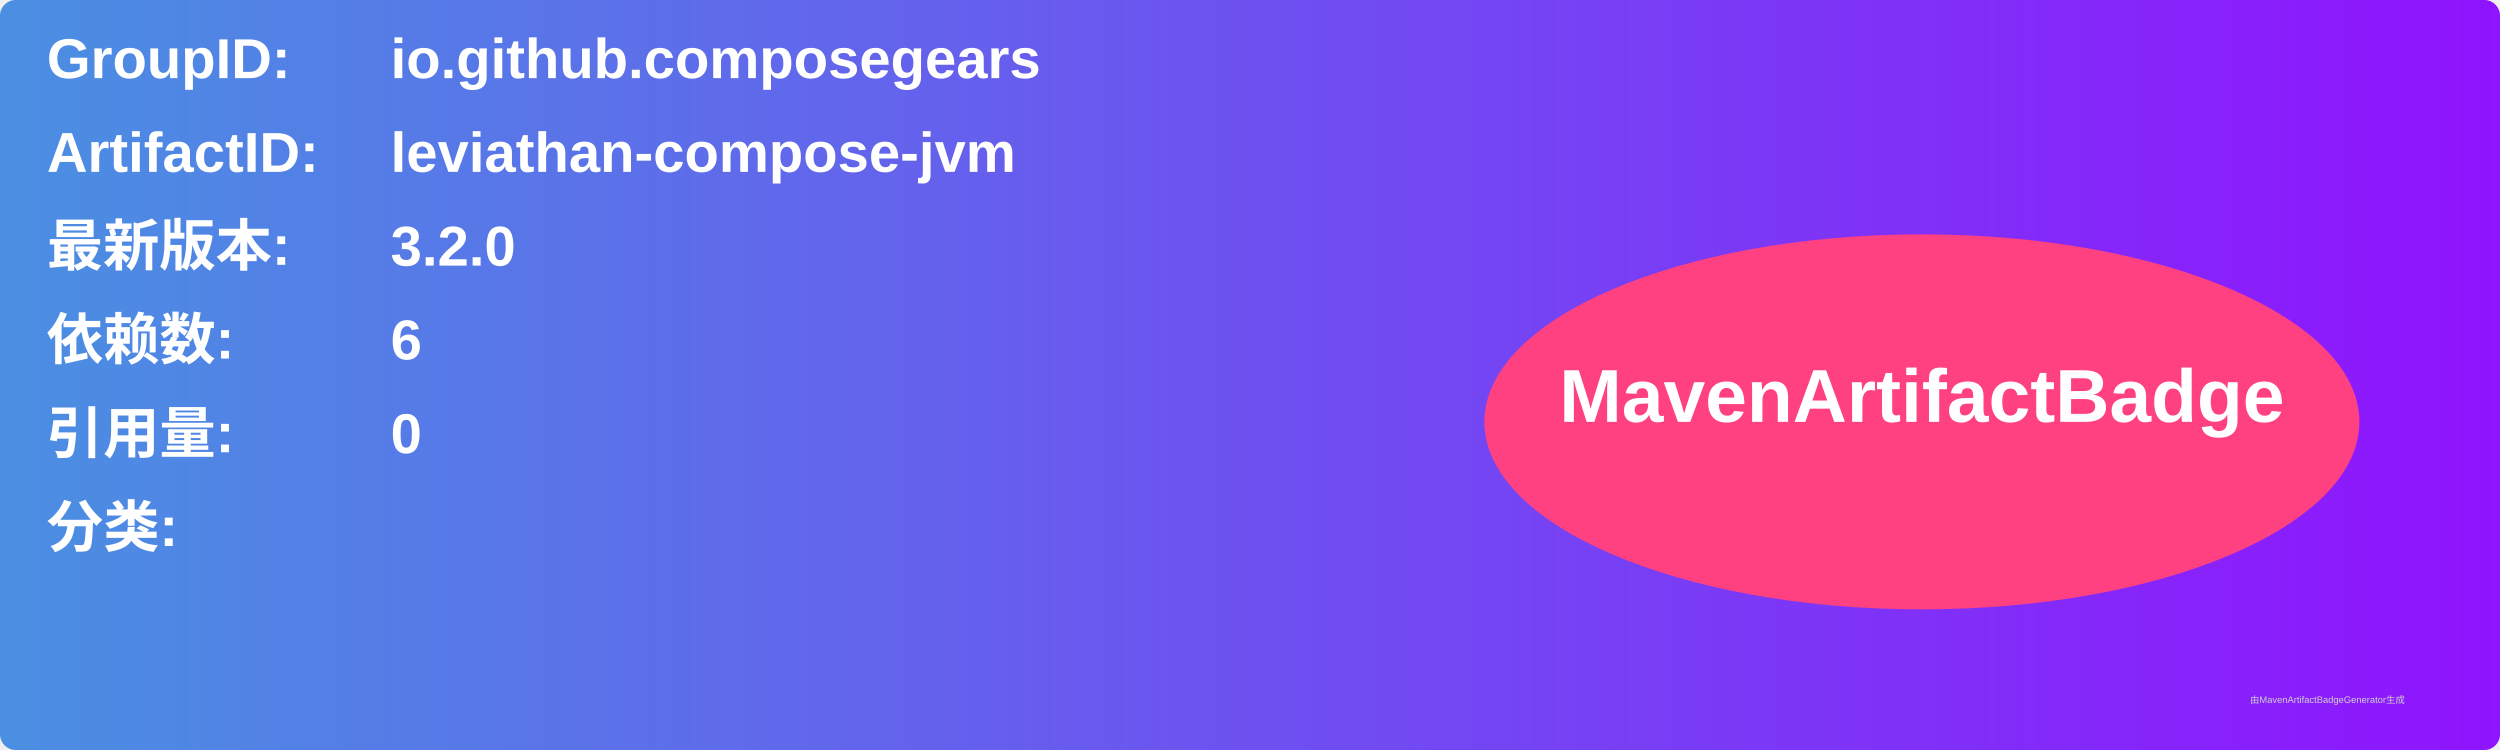
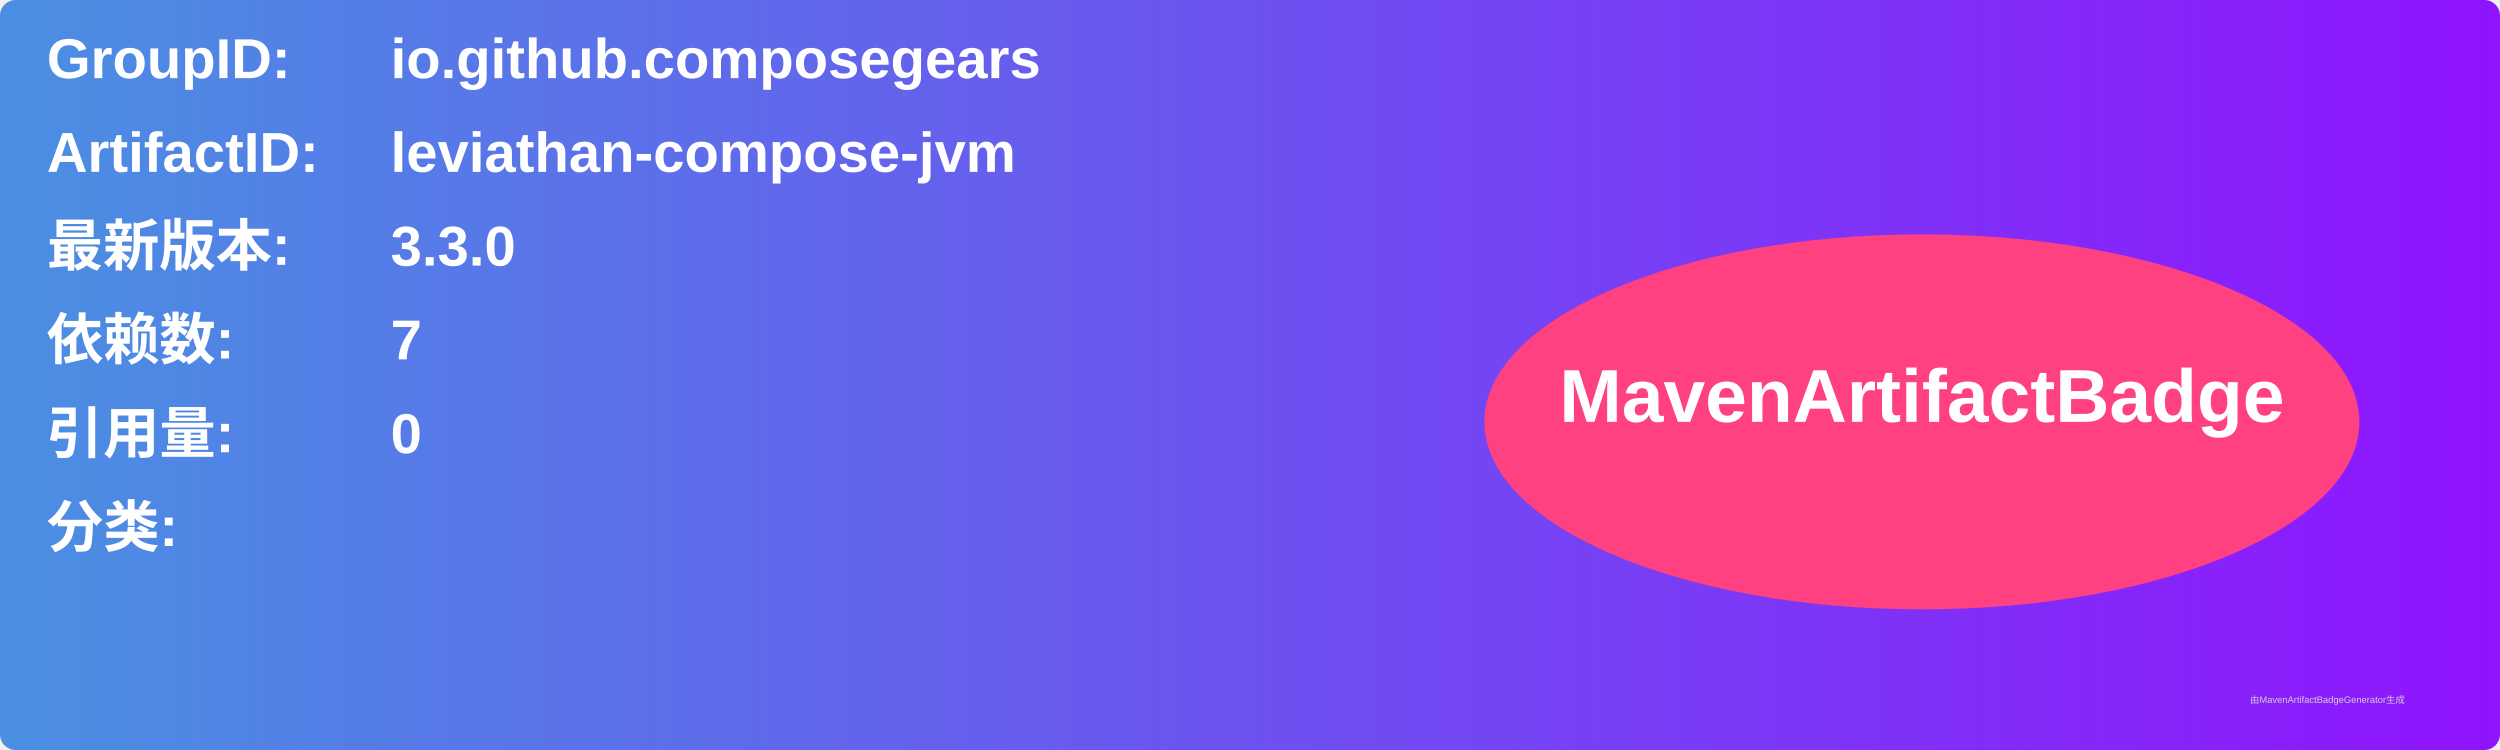
<svg xmlns="http://www.w3.org/2000/svg" width="800" height="240" viewBox="0 0 800 240">
  <linearGradient id="grad" x1="0%" y1="0%" x2="100%" y2="0%">
    <stop offset="0%" stop-color="#4a90e2" />
    <stop offset="100%" stop-color="#9013fe" />
  </linearGradient>
  <rect width="100%" height="100%" rx="5" ry="5" fill="url(#grad)" />
  <g transform="translate(15, 15)">
    <text x="0" y="10" font-family="Arial" font-size="18" fill="white" font-weight="bold" width="260">GroupID:</text>
    <text x="110" y="10" font-family="Arial" font-size="18" fill="white" font-weight="bold" width="460">io.github.composegears</text>
    <text x="0" y="40" font-family="Arial" font-size="18" fill="white" font-weight="bold" width="260">ArtifactID:</text>
    <text x="110" y="40" font-family="Arial" font-size="18" fill="white" font-weight="bold" width="460">leviathan-compose-jvm</text>
    <text x="0" y="70" font-family="Arial" font-size="18" fill="white" font-weight="bold">最新版本:</text>
    <text x="110" y="70" font-family="Arial" font-size="18" fill="white" font-weight="bold">
-       <tspan font-weight="bold">3.2.0</tspan>
+       <tspan font-weight="bold">3.3.0</tspan>
    </text>
    <text x="0" y="100" font-family="Arial" font-size="18" fill="white" font-weight="bold">依赖数: </text>
    <text x="110" y="100" font-family="Arial" font-size="18" fill="white">
-       <tspan font-weight="bold">6</tspan>
+       <tspan font-weight="bold">7</tspan>
    </text>
    <text x="0" y="130" font-family="Arial" font-size="18" fill="white" font-weight="bold">引用量: </text>
    <text x="110" y="130" font-family="Arial" font-size="18" fill="white">
      <tspan font-weight="bold">0</tspan>
    </text>
    <text x="0" y="160" font-family="Arial" font-size="18" fill="white" font-weight="bold">分类:</text>
    <text x="10" y="190" font-family="Arial" font-size="10" fill="white">
      <tspan font-weight="bold" />
    </text>
    <ellipse cx="600" cy="120" rx="140" ry="60" fill="#ff4081" />
    <text x="600" y="120" text-anchor="middle" font-family="Arial" font-size="24" fill="white" font-weight="bold">MavenArtifactBadge</text>
  </g>
  <text x="720" y="225" font-family="Arial" font-size="3" fill="#d0d0d0">由MavenArtifactBadgeGenerator生成</text>
</svg>
